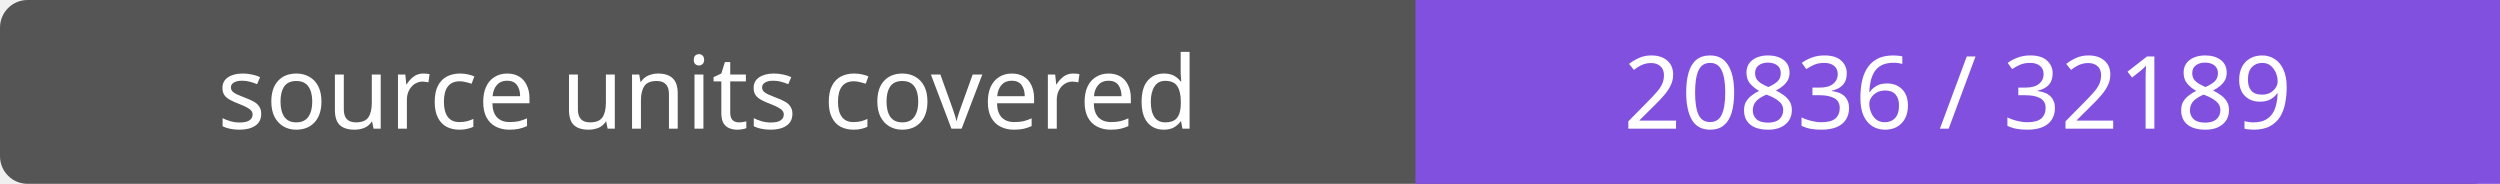
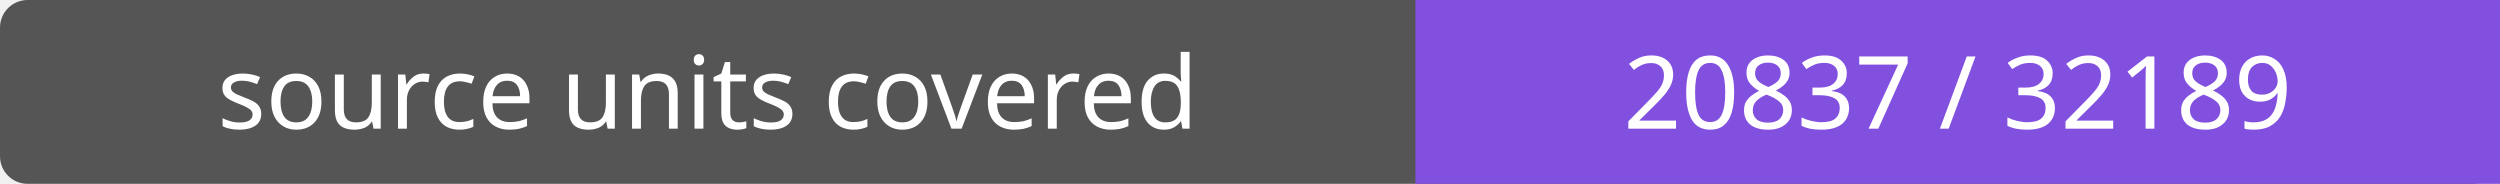
- <svg xmlns="http://www.w3.org/2000/svg" width="272" height="20" role="img" aria-label="source units covered: 20836 / 32189">
+ <svg xmlns="http://www.w3.org/2000/svg" width="272" height="20" role="img" aria-label="source units covered: 20837 / 32189">
  <rect width="272" height="20" rx="3" fill="#555" />
  <path fill="#8250df" d="M154 0h118v20H154z" />
  <g fill="#fff" text-anchor="middle" font-family="Verdana,sans-serif" font-size="11">
    <text x="77.0" y="14">source units covered</text>
-     <text x="213.0" y="14">20836 / 32189</text>
+     <text x="213.0" y="14">20837 / 32189</text>
  </g>
</svg>
